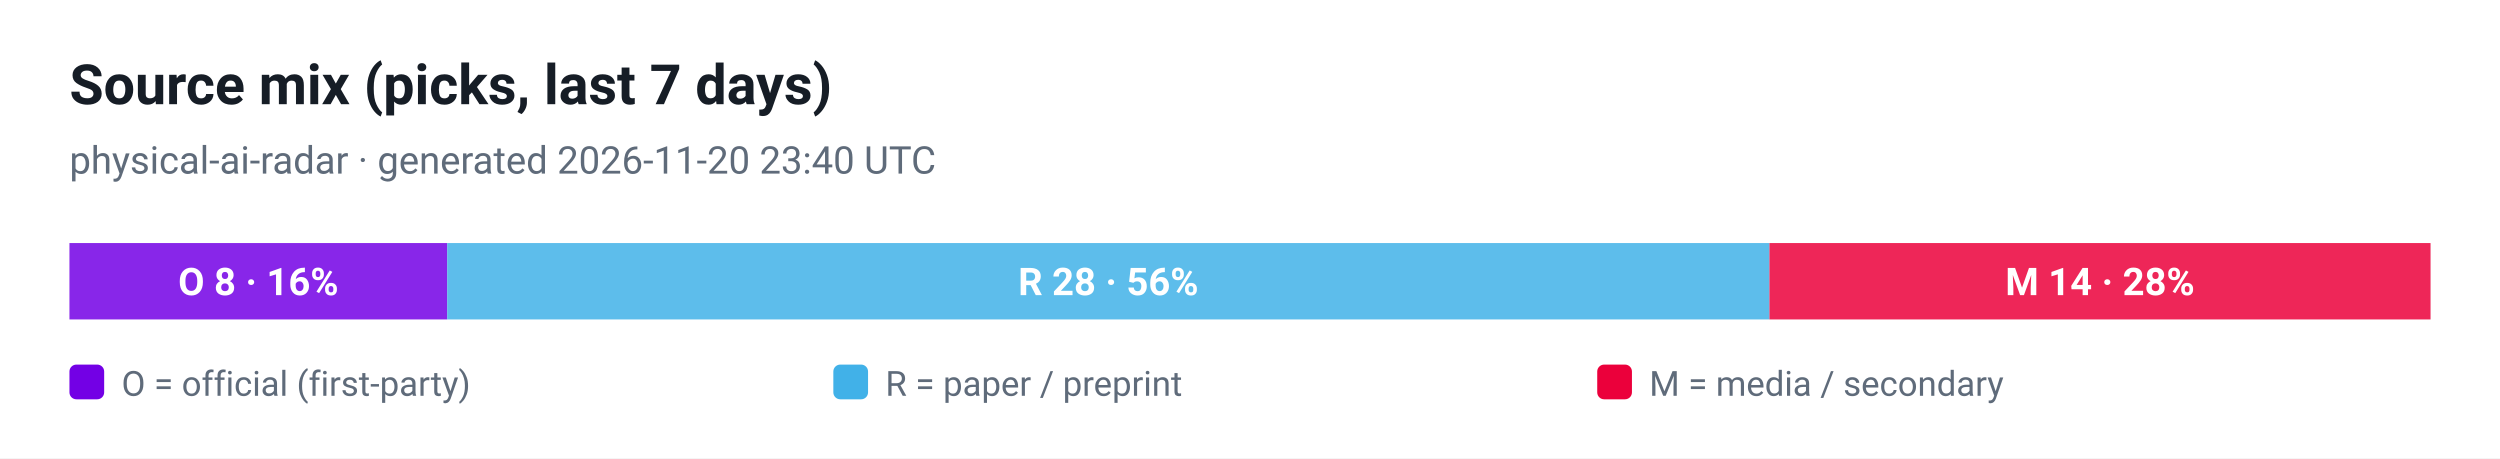
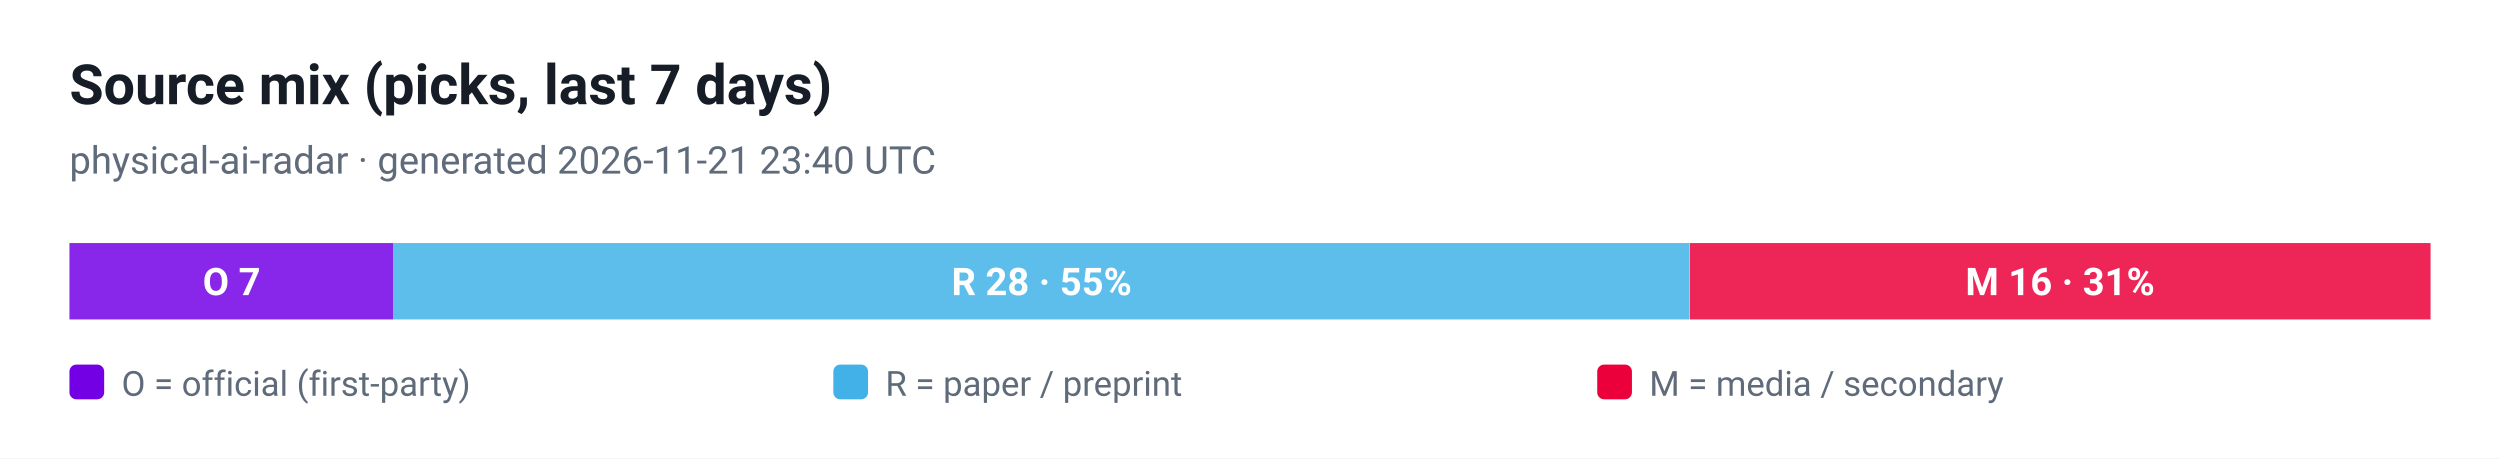
<svg xmlns="http://www.w3.org/2000/svg" viewBox="0 0 720 132" width="720" height="132" role="img" aria-label="Source mix (picks, last 7 days)">
  <style>
  .plate { fill: #ffffff }
  .ink { fill: #161d26 }
  .muted { fill: #5f6b7a }
  .grid { stroke: #e3e9ef }
  @media (prefers-color-scheme: dark) {
    .plate { fill: #0d1117 }
    .ink { fill: #e6edf3 }
    .muted { fill: #8b949e }
    .grid { stroke: #30363d }
  }
</style>
  <rect class="plate" width="720" height="132" />
  <text x="20" y="30" font-family="ui-sans-serif, -apple-system, 'Segoe UI', Roboto, Helvetica, Arial, sans-serif" font-size="16" font-weight="700" class="ink">Source mix (picks, last 7 days)</text>
-   <text x="20" y="50" font-family="ui-sans-serif, -apple-system, 'Segoe UI', Roboto, Helvetica, Arial, sans-serif" font-size="11" class="muted">physical-ai-radar · generated 2026-11-20 23:40 UTC</text>
-   <rect x="20.0" y="70" width="108.8" height="22" fill="#7300e5" fill-opacity="0.85" />
-   <text x="74.4" y="85" text-anchor="middle" font-family="ui-sans-serif, -apple-system, 'Segoe UI', Roboto, Helvetica, Arial, sans-serif" font-size="11" font-weight="700" fill="#ffffff">O 8 · 16%</text>
-   <rect x="128.8" y="70" width="380.8" height="22" fill="#41b1e8" fill-opacity="0.85" />
-   <text x="319.2" y="85" text-anchor="middle" font-family="ui-sans-serif, -apple-system, 'Segoe UI', Roboto, Helvetica, Arial, sans-serif" font-size="11" font-weight="700" fill="#ffffff">R 28 · 56%</text>
-   <rect x="509.6" y="70" width="190.4" height="22" fill="#eb003b" fill-opacity="0.85" />
-   <text x="604.8" y="85" text-anchor="middle" font-family="ui-sans-serif, -apple-system, 'Segoe UI', Roboto, Helvetica, Arial, sans-serif" font-size="11" font-weight="700" fill="#ffffff">M 14 · 28%</text>
+   <text x="20" y="50" font-family="ui-sans-serif, -apple-system, 'Segoe UI', Roboto, Helvetica, Arial, sans-serif" font-size="11" class="muted">physical-ai-radar · generated 2026-11-21 23:40 UTC</text>
+   <rect x="20.0" y="70" width="93.3" height="22" fill="#7300e5" fill-opacity="0.85" />
+   <text x="66.7" y="85" text-anchor="middle" font-family="ui-sans-serif, -apple-system, 'Segoe UI', Roboto, Helvetica, Arial, sans-serif" font-size="11" font-weight="700" fill="#ffffff">O 7</text>
+   <rect x="113.3" y="70" width="373.3" height="22" fill="#41b1e8" fill-opacity="0.85" />
+   <text x="300.0" y="85" text-anchor="middle" font-family="ui-sans-serif, -apple-system, 'Segoe UI', Roboto, Helvetica, Arial, sans-serif" font-size="11" font-weight="700" fill="#ffffff">R 28 · 55%</text>
+   <rect x="486.7" y="70" width="213.3" height="22" fill="#eb003b" fill-opacity="0.85" />
+   <text x="593.3" y="85" text-anchor="middle" font-family="ui-sans-serif, -apple-system, 'Segoe UI', Roboto, Helvetica, Arial, sans-serif" font-size="11" font-weight="700" fill="#ffffff">M 16 · 31%</text>
  <rect x="20" y="105" width="10" height="10" rx="2" fill="#7300e5" />
  <text x="35" y="114" font-family="ui-sans-serif, -apple-system, 'Segoe UI', Roboto, Helvetica, Arial, sans-serif" font-size="10" fill="#5f6b7a">O = official (first-party)</text>
  <rect x="240" y="105" width="10" height="10" rx="2" fill="#41b1e8" />
  <text x="255" y="114" font-family="ui-sans-serif, -apple-system, 'Segoe UI', Roboto, Helvetica, Arial, sans-serif" font-size="10" fill="#5f6b7a">R = paper / preprint</text>
  <rect x="460" y="105" width="10" height="10" rx="2" fill="#eb003b" />
  <text x="475" y="114" font-family="ui-sans-serif, -apple-system, 'Segoe UI', Roboto, Helvetica, Arial, sans-serif" font-size="10" fill="#5f6b7a">M = media / secondary</text>
</svg>
